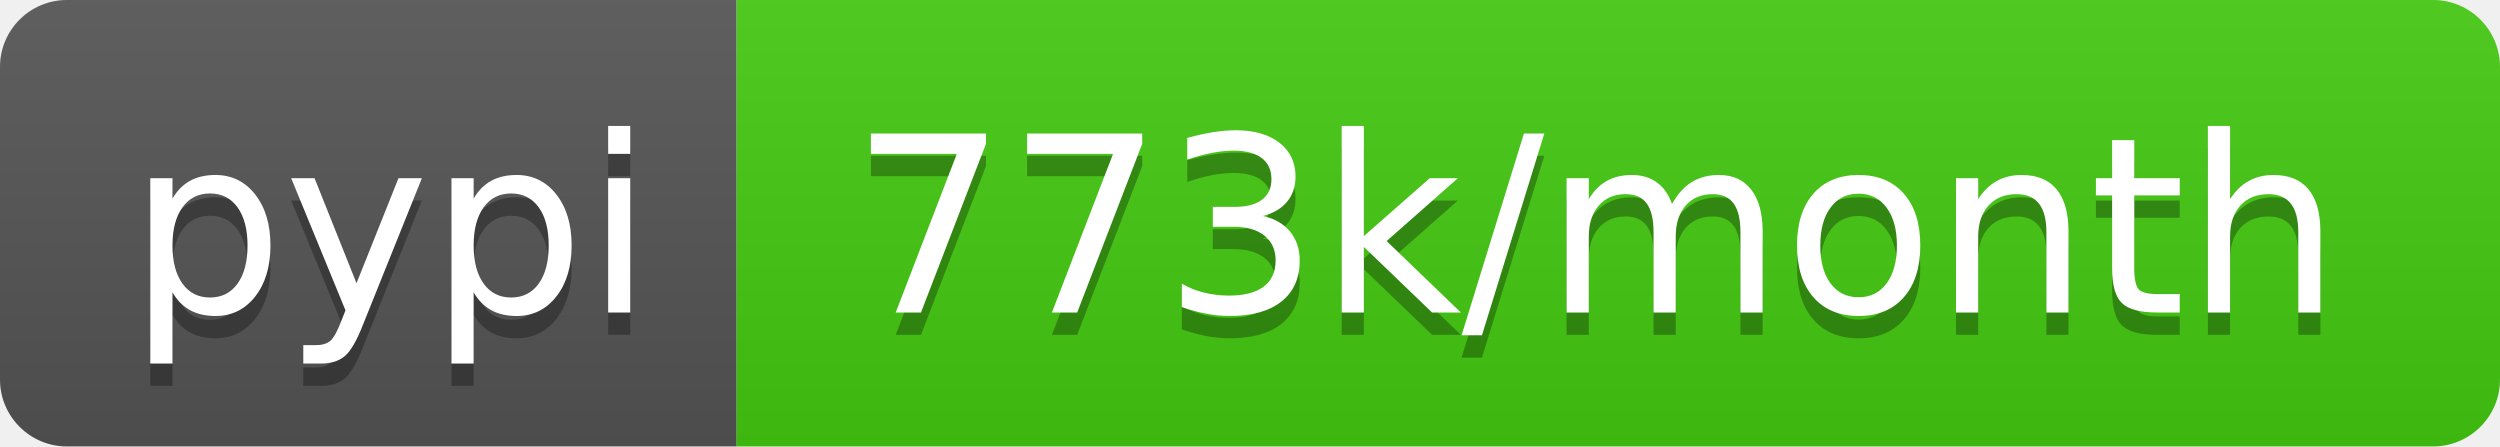
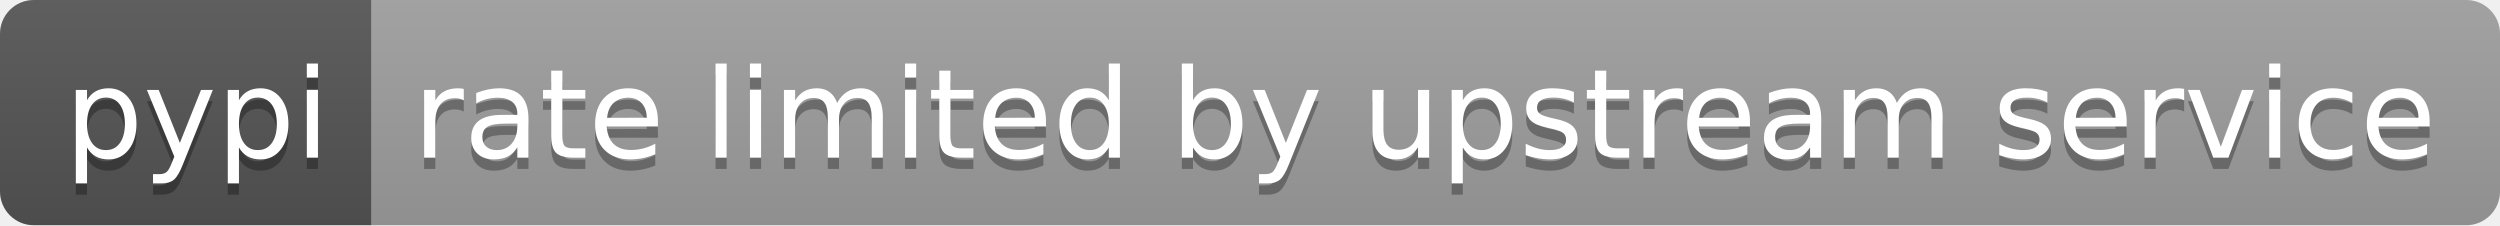
- <svg xmlns="http://www.w3.org/2000/svg" width="112" height="20" role="img" aria-label="pypi: 773k/month">
+ <svg xmlns="http://www.w3.org/2000/svg" width="222" height="20" role="img" aria-label="pypi: rate limited by upstream service">
  <linearGradient id="s" x2="0" y2="100%">
    <stop offset="0" stop-color="#bbb" stop-opacity=".1" />
    <stop offset="1" stop-opacity=".1" />
  </linearGradient>
  <clipPath id="r">
-     <rect width="112" height="20" rx="3" fill="#fff" />
+     <rect width="222" height="20" rx="3" fill="#fff" />
  </clipPath>
  <g clip-path="url(#r)">
    <rect width="33" height="20" fill="#555" />
-     <rect x="33" width="79" height="20" fill="#4c1" />
-     <rect width="112" height="20" fill="url(#s)" />
+     <rect x="33" width="189" height="20" fill="#9f9f9f" />
+     <rect width="222" height="20" fill="url(#s)" />
  </g>
  <g fill="#fff" text-anchor="middle" font-family="Verdana,Geneva,DejaVu Sans,sans-serif" text-rendering="geometricPrecision" font-size="110">
    <text aria-hidden="true" x="175" y="150" fill="#010101" fill-opacity=".3" transform="scale(.1)" textLength="230">pypi</text>
    <text x="175" y="140" transform="scale(.1)" fill="#fff" textLength="230">pypi</text>
-     <text aria-hidden="true" x="715" y="150" fill="#010101" fill-opacity=".3" transform="scale(.1)" textLength="690">773k/month</text>
-     <text x="715" y="140" transform="scale(.1)" fill="#fff" textLength="690">773k/month</text>
+     <text aria-hidden="true" x="1265" y="150" fill="#010101" fill-opacity=".3" transform="scale(.1)" textLength="1790">rate limited by upstream service</text>
+     <text x="1265" y="140" transform="scale(.1)" fill="#fff" textLength="1790">rate limited by upstream service</text>
  </g>
</svg>
